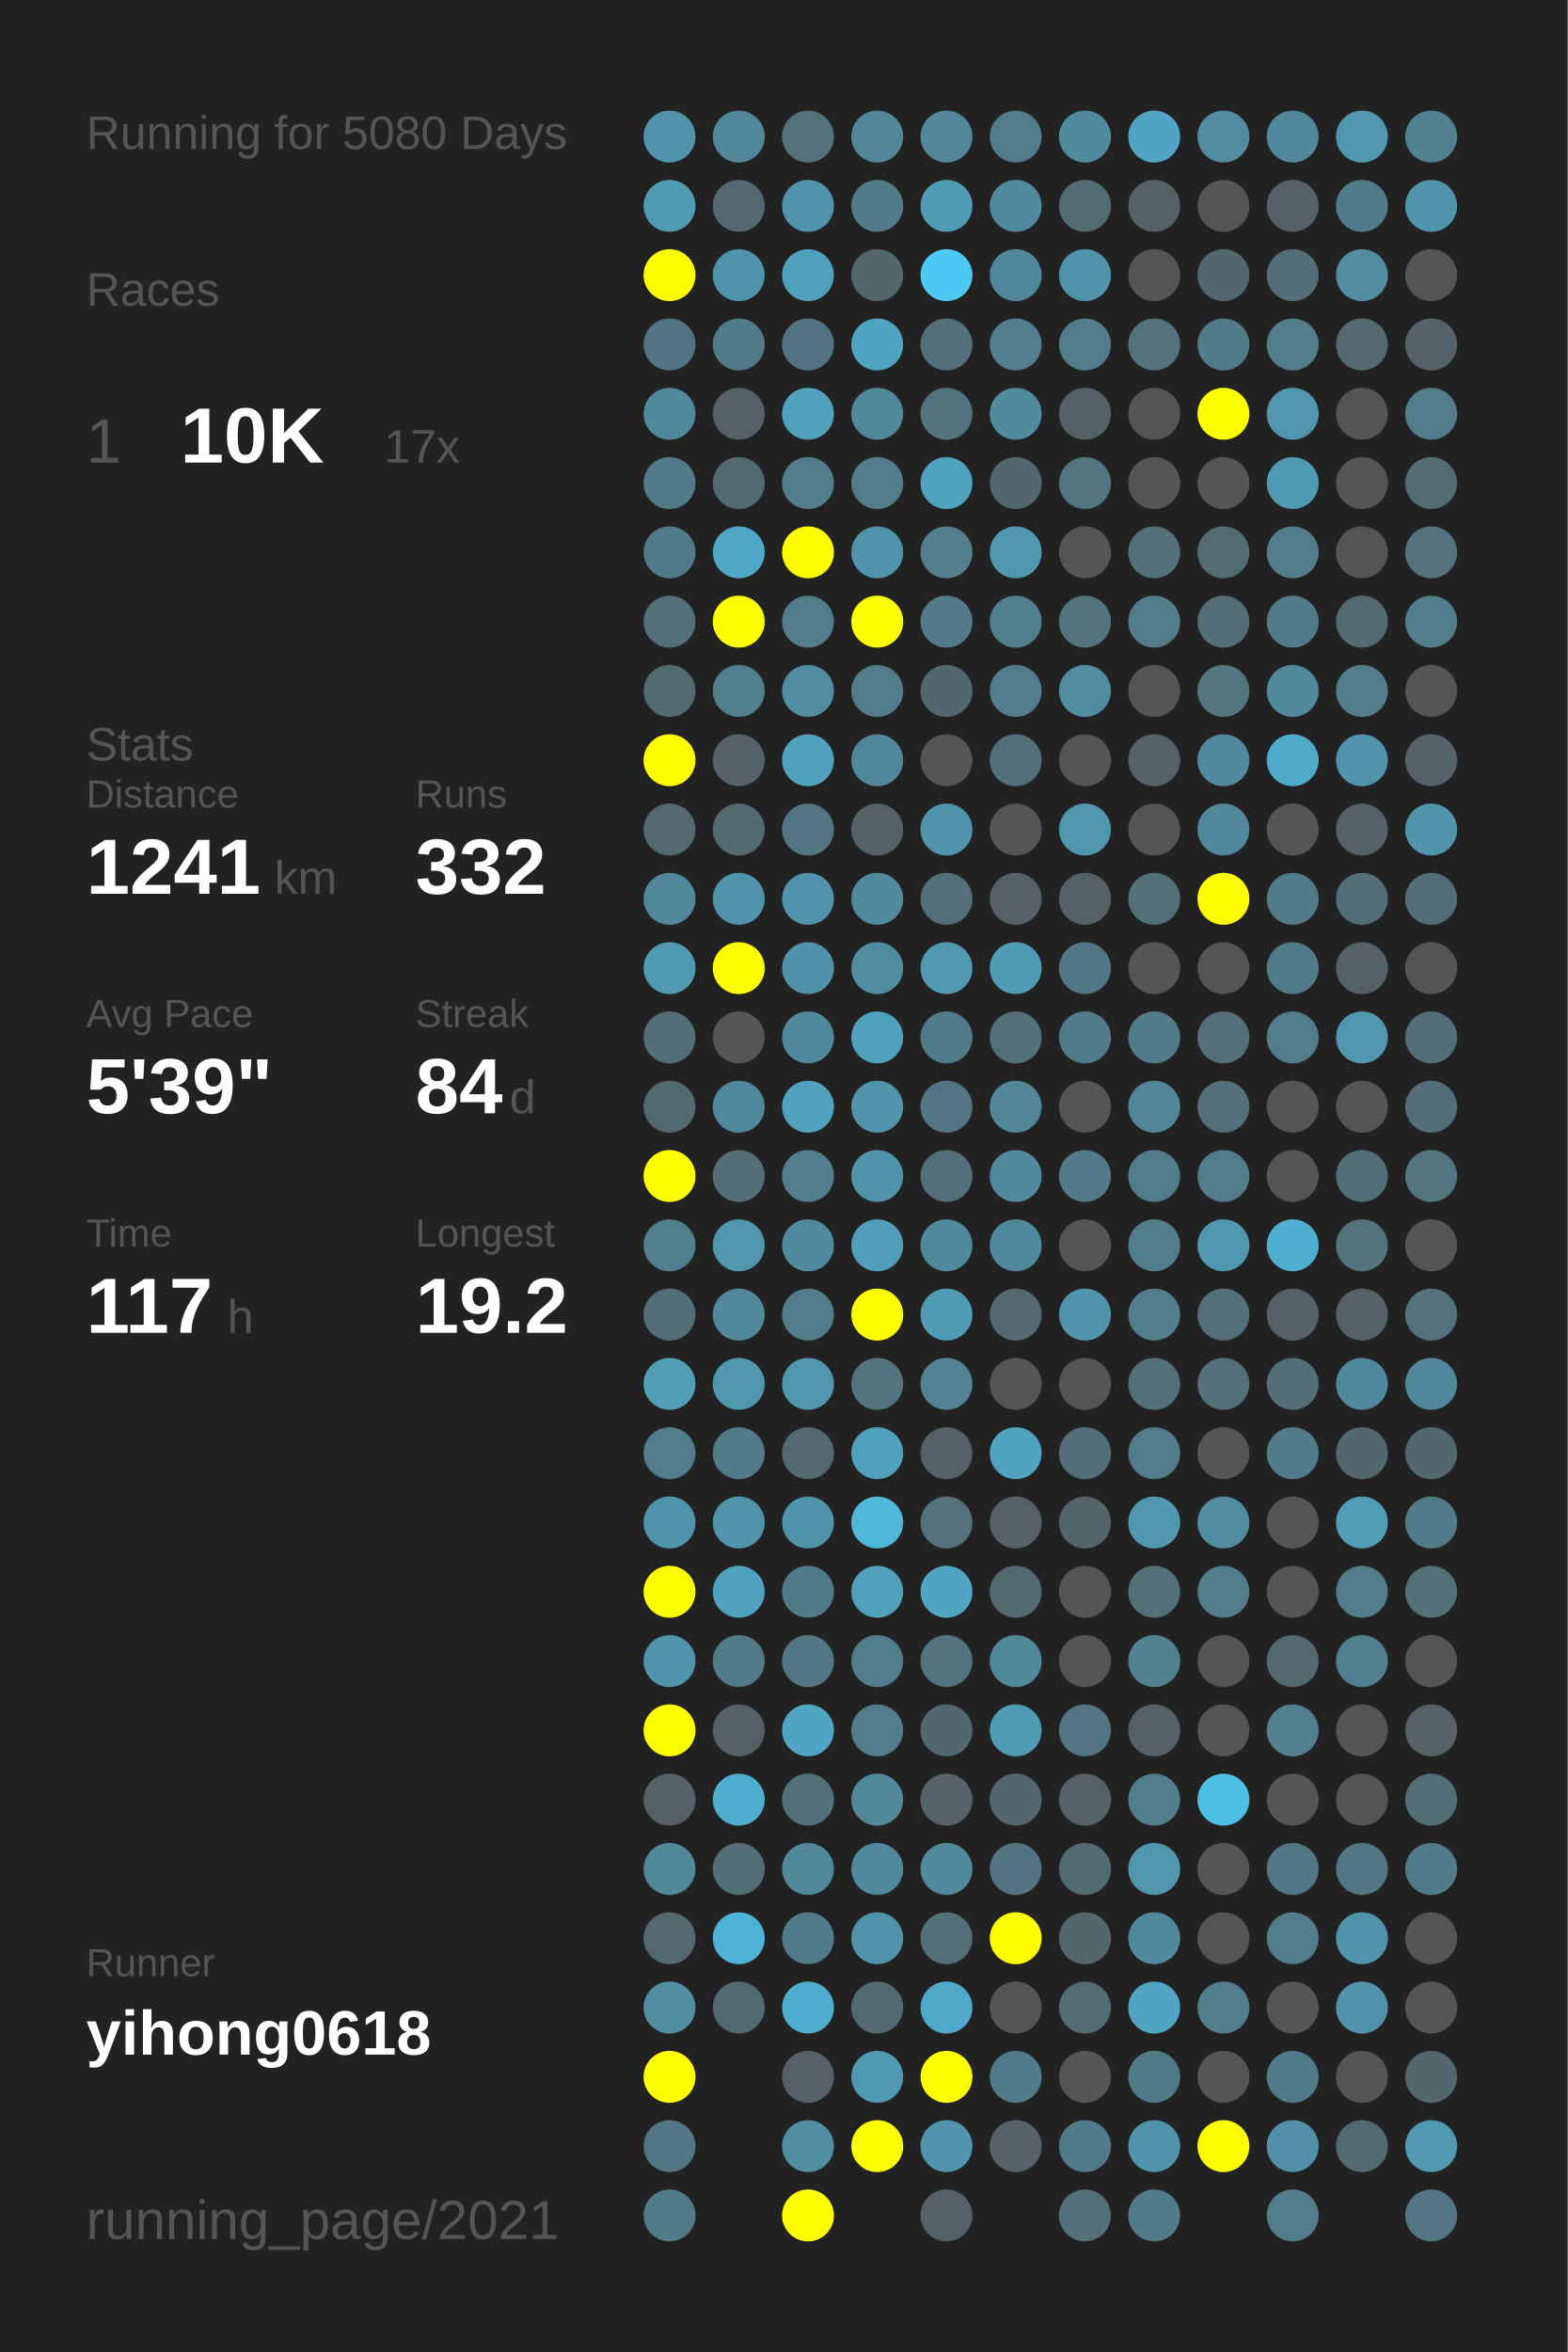
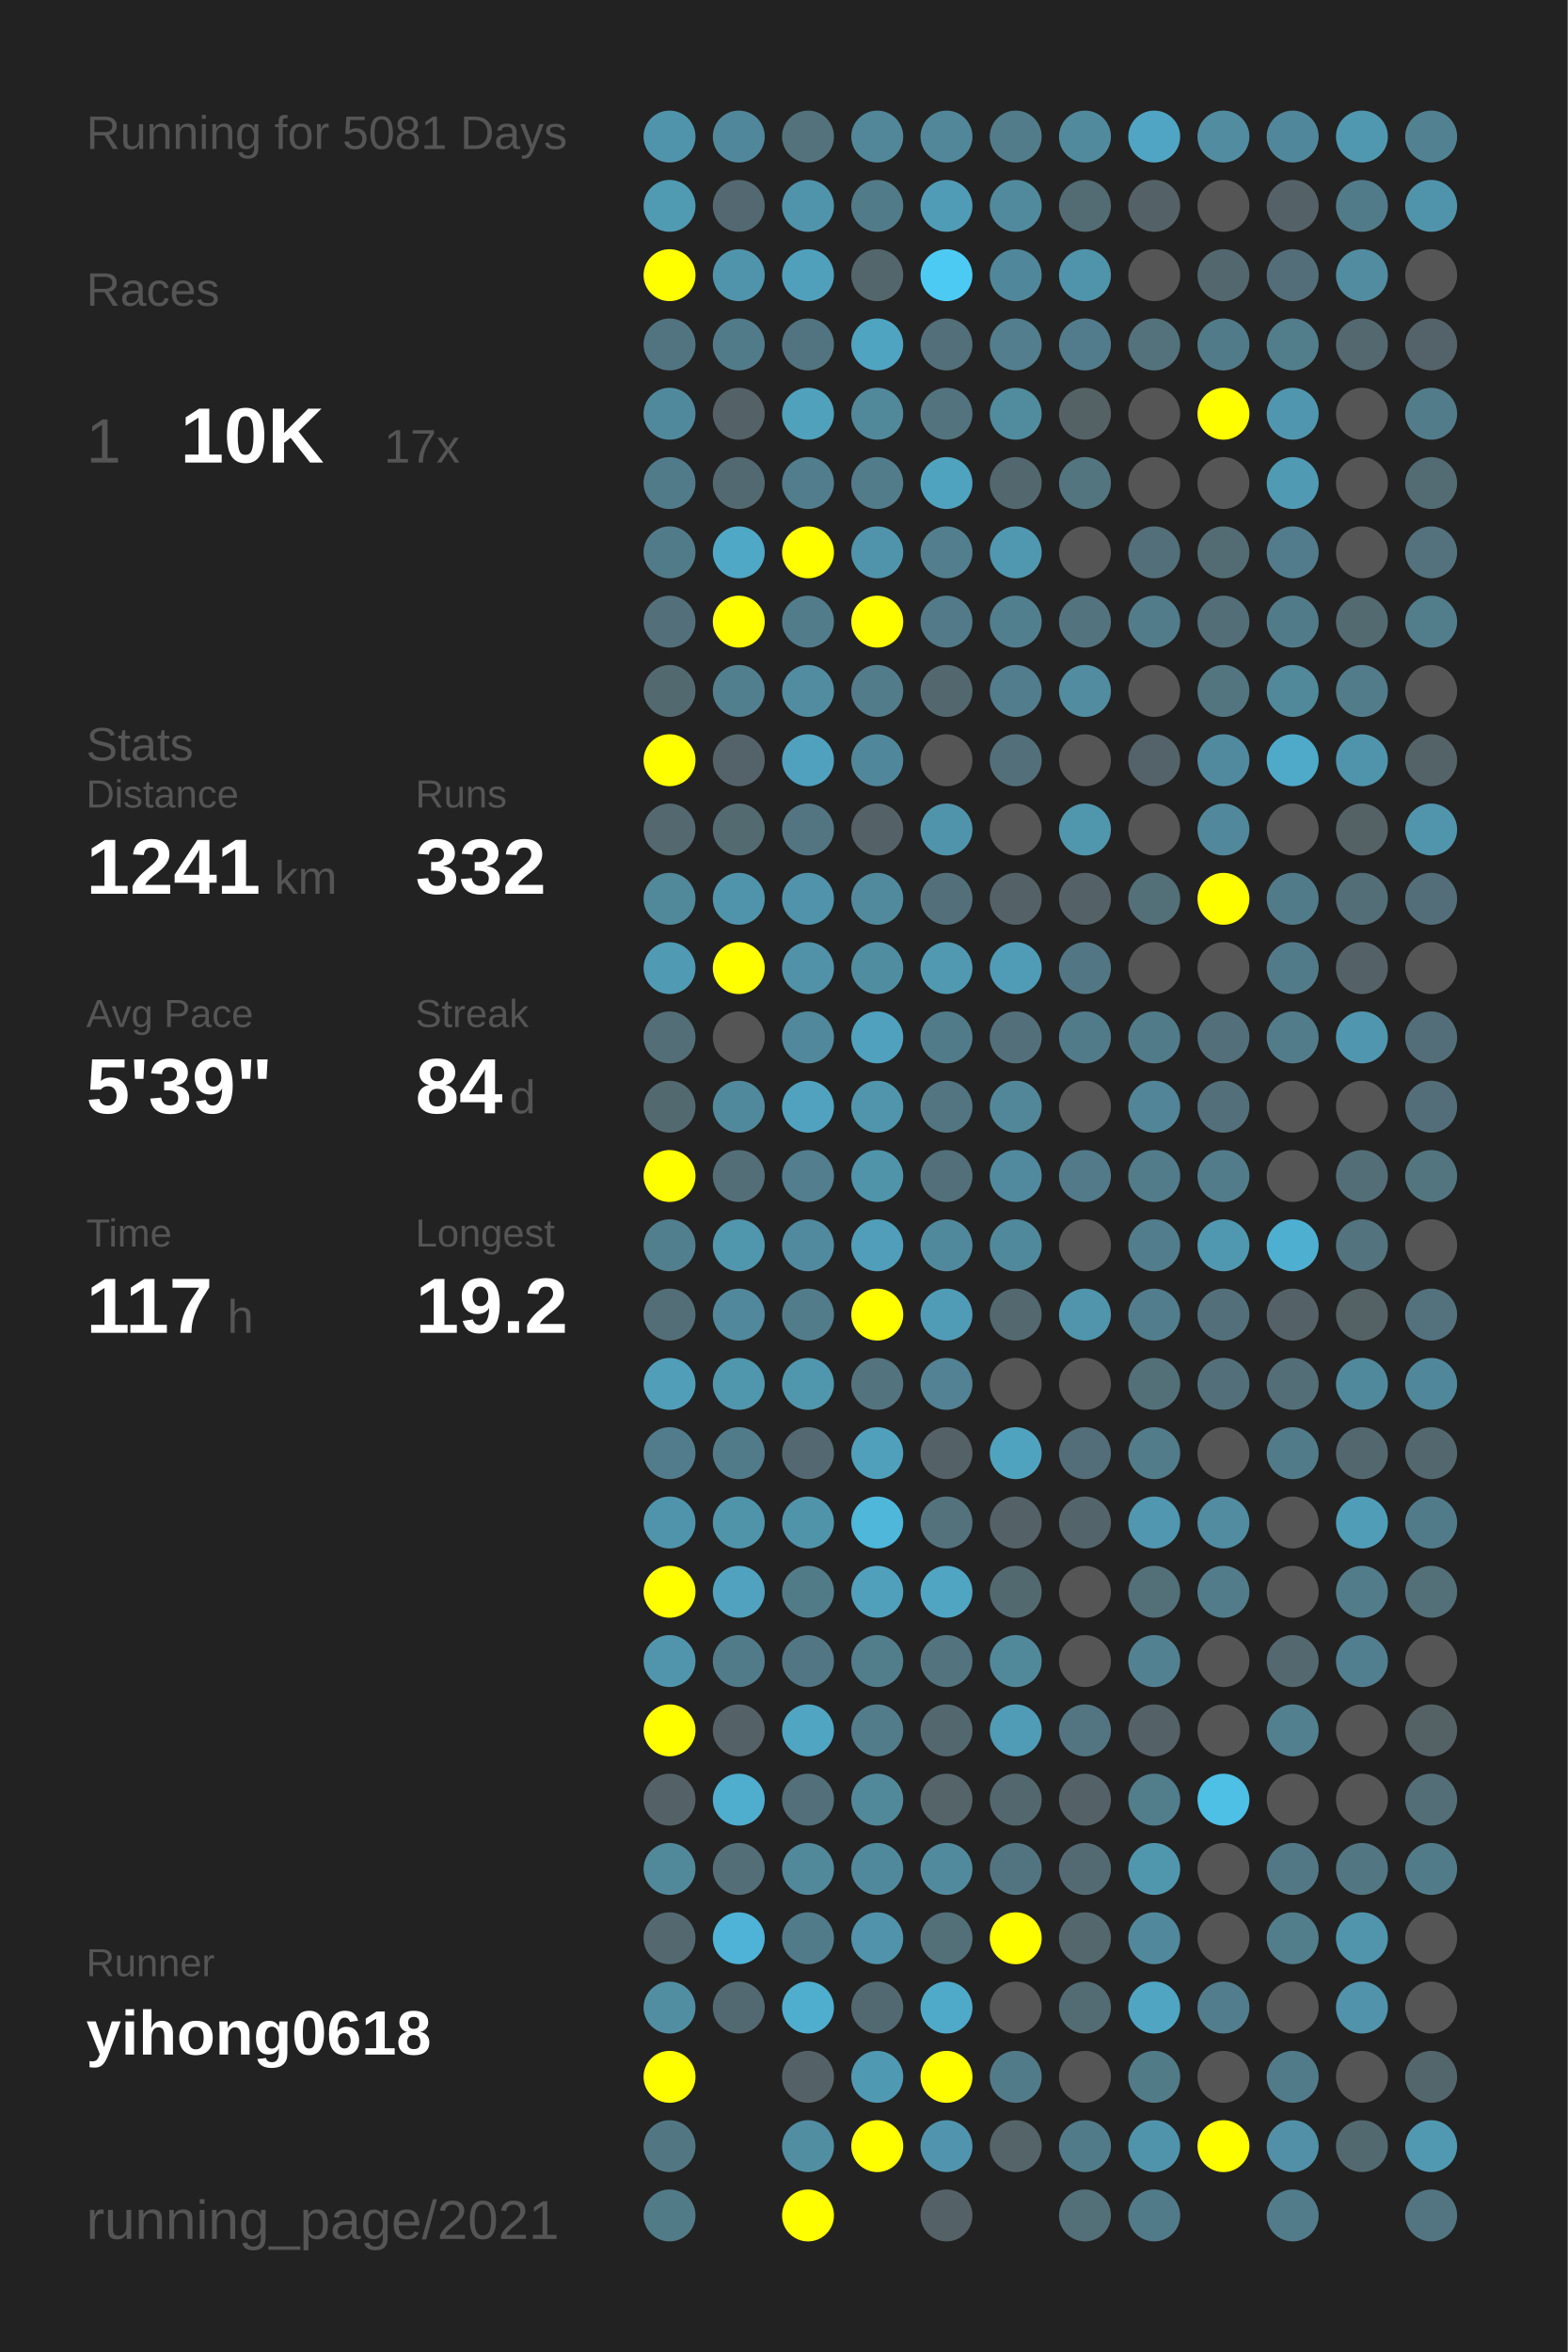
<svg xmlns="http://www.w3.org/2000/svg" baseProfile="full" height="300mm" version="1.1" viewBox="0,0,200,300" width="200mm">
  <defs />
  <rect fill="#222222" height="300" width="200" x="0" y="0" />
-   <text fill="#555555" style="font-size:6px; font-family:Arial;" x="11" y="19">Running for 5080 Days</text>
+   <text fill="#555555" style="font-size:6px; font-family:Arial;" x="11" y="19">Running for 5081 Days</text>
  <text fill="#555555" style="font-size:6px; font-family:Arial;" x="11" y="39">Races</text>
  <text fill="#555555" style="font-size:8px; font-family:Arial;" x="11" y="59">1</text>
  <text fill="#FFFFFF" style="font-size:10px; font-family:Arial; font-weight:bold;" x="23" y="59">10K</text>
  <text fill="#555555" style="font-size:6px; font-family:Arial;" x="49" y="59">17x</text>
  <text fill="#555555" style="font-size:6px; font-family:Arial;" x="11" y="97">Stats</text>
  <text fill="#555555" style="font-size:5px; font-family:Arial;" x="11" y="103">Distance</text>
  <text fill="#FFFFFF" style="font-size:10px; font-family:Arial; font-weight:bold;" x="11" y="114">1241</text>
  <text fill="#555555" style="font-size:6px; font-family:Arial;" x="35" y="114">km</text>
  <text fill="#555555" style="font-size:5px; font-family:Arial;" x="53" y="103">Runs</text>
  <text fill="#FFFFFF" style="font-size:10px; font-family:Arial; font-weight:bold;" x="53" y="114">332</text>
  <text fill="#555555" style="font-size:5px; font-family:Arial;" x="11" y="131">Avg Pace</text>
  <text fill="#FFFFFF" style="font-size:10px; font-family:Arial; font-weight:bold;" x="11" y="142">5'39"</text>
  <text fill="#555555" style="font-size:5px; font-family:Arial;" x="53" y="131">Streak</text>
  <text fill="#FFFFFF" style="font-size:10px; font-family:Arial; font-weight:bold;" x="53" y="142">84</text>
  <text fill="#555555" style="font-size:6px; font-family:Arial;" x="65" y="142">d</text>
  <text fill="#555555" style="font-size:5px; font-family:Arial;" x="11" y="159">Time</text>
  <text fill="#FFFFFF" style="font-size:10px; font-family:Arial; font-weight:bold;" x="11" y="170">117</text>
  <text fill="#555555" style="font-size:6px; font-family:Arial;" x="29" y="170">h</text>
  <text fill="#555555" style="font-size:5px; font-family:Arial;" x="53" y="159">Longest</text>
  <text fill="#FFFFFF" style="font-size:10px; font-family:Arial; font-weight:bold;" x="53" y="170">19.2</text>
  <text fill="#555555" style="font-size:5px; font-family:Arial;" x="11" y="252.065">Runner</text>
  <text fill="#FFFFFF" style="font-size:8px; font-family:Arial; font-weight:bold;" x="11" y="262.065">yihong0618</text>
  <text fill="#555555" style="font-size:7px; font-family:Arial;" x="11" y="285.581">running_page/2021</text>
  <circle cx="85.417" cy="17.419" fill="#5094ab" r="3.312" />
  <circle cx="85.417" cy="26.258" fill="#509ab2" r="3.312" />
  <circle cx="85.417" cy="35.097" fill="#FFFF00" r="3.312" />
  <circle cx="85.417" cy="43.935" fill="#527480" r="3.312" />
  <circle cx="85.417" cy="52.774" fill="#51899c" r="3.312" />
  <circle cx="85.417" cy="61.613" fill="#527b89" r="3.312" />
  <circle cx="85.417" cy="70.452" fill="#527b89" r="3.312" />
  <circle cx="85.417" cy="79.29" fill="#536f79" r="3.312" />
  <circle cx="85.417" cy="88.129" fill="#536970" r="3.312" />
  <circle cx="85.417" cy="96.968" fill="#FFFF00" r="3.312" />
  <circle cx="85.417" cy="105.806" fill="#53686f" r="3.312" />
  <circle cx="85.417" cy="114.645" fill="#51889a" r="3.312" />
  <circle cx="85.417" cy="123.484" fill="#509ab3" r="3.312" />
  <circle cx="85.417" cy="132.323" fill="#536e77" r="3.312" />
  <circle cx="85.417" cy="141.161" fill="#536970" r="3.312" />
  <circle cx="85.417" cy="150" fill="#FFFF00" r="3.312" />
  <circle cx="85.417" cy="158.839" fill="#527f8e" r="3.312" />
  <circle cx="85.417" cy="167.677" fill="#536e77" r="3.312" />
  <circle cx="85.417" cy="176.516" fill="#509eb8" r="3.312" />
  <circle cx="85.417" cy="185.355" fill="#527c8b" r="3.312" />
  <circle cx="85.417" cy="194.194" fill="#5094ab" r="3.312" />
  <circle cx="85.417" cy="203.032" fill="#FFFF00" r="3.312" />
  <circle cx="85.417" cy="211.871" fill="#5095ac" r="3.312" />
  <circle cx="85.417" cy="220.71" fill="#FFFF00" r="3.312" />
  <circle cx="85.417" cy="229.548" fill="#546267" r="3.312" />
  <circle cx="85.417" cy="238.387" fill="#51889a" r="3.312" />
  <circle cx="85.417" cy="247.226" fill="#53686f" r="3.312" />
  <circle cx="85.417" cy="256.065" fill="#518ea2" r="3.312" />
  <circle cx="85.417" cy="264.903" fill="#FFFF00" r="3.312" />
  <circle cx="85.417" cy="273.742" fill="#527783" r="3.312" />
  <circle cx="85.417" cy="282.581" fill="#527b88" r="3.312" />
  <circle cx="94.25" cy="17.419" fill="#51879a" r="3.312" />
  <circle cx="94.25" cy="26.258" fill="#536870" r="3.312" />
  <circle cx="94.25" cy="35.097" fill="#5094ab" r="3.312" />
  <circle cx="94.25" cy="43.935" fill="#527b89" r="3.312" />
  <circle cx="94.25" cy="52.774" fill="#546166" r="3.312" />
  <circle cx="94.25" cy="61.613" fill="#536971" r="3.312" />
  <circle cx="94.25" cy="70.452" fill="#4fa8c5" r="3.312" />
  <circle cx="94.25" cy="79.29" fill="#FFFF00" r="3.312" />
  <circle cx="94.25" cy="88.129" fill="#527f8e" r="3.312" />
  <circle cx="94.25" cy="96.968" fill="#546369" r="3.312" />
  <circle cx="94.25" cy="105.806" fill="#536a71" r="3.312" />
  <circle cx="94.25" cy="114.645" fill="#5094ab" r="3.312" />
  <circle cx="94.25" cy="123.484" fill="#FFFF00" r="3.312" />
  <circle cx="94.25" cy="132.323" fill="#555555" r="3.312" />
  <circle cx="94.25" cy="141.161" fill="#51899c" r="3.312" />
  <circle cx="94.25" cy="150" fill="#536e77" r="3.312" />
  <circle cx="94.25" cy="158.839" fill="#5096ad" r="3.312" />
  <circle cx="94.25" cy="167.677" fill="#51889b" r="3.312" />
  <circle cx="94.25" cy="176.516" fill="#5096ad" r="3.312" />
  <circle cx="94.25" cy="185.355" fill="#527b8a" r="3.312" />
  <circle cx="94.25" cy="194.194" fill="#5094aa" r="3.312" />
  <circle cx="94.25" cy="203.032" fill="#50a2be" r="3.312" />
  <circle cx="94.25" cy="211.871" fill="#527b89" r="3.312" />
  <circle cx="94.25" cy="220.71" fill="#546267" r="3.312" />
  <circle cx="94.25" cy="229.548" fill="#4fadcd" r="3.312" />
  <circle cx="94.25" cy="238.387" fill="#536e77" r="3.312" />
  <circle cx="94.25" cy="247.226" fill="#4eb3d6" r="3.312" />
  <circle cx="94.25" cy="256.065" fill="#536971" r="3.312" />
  <circle cx="103.083" cy="17.419" fill="#53727c" r="3.312" />
  <circle cx="103.083" cy="26.258" fill="#5094ab" r="3.312" />
  <circle cx="103.083" cy="35.097" fill="#50a0bc" r="3.312" />
  <circle cx="103.083" cy="43.935" fill="#527480" r="3.312" />
  <circle cx="103.083" cy="52.774" fill="#50a1bc" r="3.312" />
  <circle cx="103.083" cy="61.613" fill="#527d8c" r="3.312" />
  <circle cx="103.083" cy="70.452" fill="#FFFF00" r="3.312" />
  <circle cx="103.083" cy="79.29" fill="#527c8a" r="3.312" />
  <circle cx="103.083" cy="88.129" fill="#518ca1" r="3.312" />
  <circle cx="103.083" cy="96.968" fill="#50a1bd" r="3.312" />
  <circle cx="103.083" cy="105.806" fill="#527581" r="3.312" />
  <circle cx="103.083" cy="114.645" fill="#5093aa" r="3.312" />
  <circle cx="103.083" cy="123.484" fill="#5192a8" r="3.312" />
  <circle cx="103.083" cy="132.323" fill="#51889b" r="3.312" />
  <circle cx="103.083" cy="141.161" fill="#50a2be" r="3.312" />
  <circle cx="103.083" cy="150" fill="#527e8d" r="3.312" />
  <circle cx="103.083" cy="158.839" fill="#518a9e" r="3.312" />
  <circle cx="103.083" cy="167.677" fill="#527c8a" r="3.312" />
  <circle cx="103.083" cy="176.516" fill="#5096ad" r="3.312" />
  <circle cx="103.083" cy="185.355" fill="#536870" r="3.312" />
  <circle cx="103.083" cy="194.194" fill="#5094aa" r="3.312" />
  <circle cx="103.083" cy="203.032" fill="#527b88" r="3.312" />
  <circle cx="103.083" cy="211.871" fill="#527683" r="3.312" />
  <circle cx="103.083" cy="220.71" fill="#4fa5c2" r="3.312" />
  <circle cx="103.083" cy="229.548" fill="#536f79" r="3.312" />
  <circle cx="103.083" cy="238.387" fill="#51889a" r="3.312" />
  <circle cx="103.083" cy="247.226" fill="#527b89" r="3.312" />
  <circle cx="103.083" cy="256.065" fill="#4faece" r="3.312" />
  <circle cx="103.083" cy="264.903" fill="#546267" r="3.312" />
  <circle cx="103.083" cy="273.742" fill="#518ea2" r="3.312" />
  <circle cx="103.083" cy="282.581" fill="#FFFF00" r="3.312" />
  <circle cx="111.917" cy="17.419" fill="#518799" r="3.312" />
  <circle cx="111.917" cy="26.258" fill="#527b89" r="3.312" />
  <circle cx="111.917" cy="35.097" fill="#53666c" r="3.312" />
  <circle cx="111.917" cy="43.935" fill="#4fa4c1" r="3.312" />
  <circle cx="111.917" cy="52.774" fill="#51889a" r="3.312" />
  <circle cx="111.917" cy="61.613" fill="#527c8a" r="3.312" />
  <circle cx="111.917" cy="70.452" fill="#5094ab" r="3.312" />
  <circle cx="111.917" cy="79.29" fill="#FFFF00" r="3.312" />
  <circle cx="111.917" cy="88.129" fill="#527c8a" r="3.312" />
  <circle cx="111.917" cy="96.968" fill="#51879a" r="3.312" />
  <circle cx="111.917" cy="105.806" fill="#546267" r="3.312" />
  <circle cx="111.917" cy="114.645" fill="#518a9d" r="3.312" />
  <circle cx="111.917" cy="123.484" fill="#518da1" r="3.312" />
  <circle cx="111.917" cy="132.323" fill="#50a1bd" r="3.312" />
  <circle cx="111.917" cy="141.161" fill="#5095ac" r="3.312" />
  <circle cx="111.917" cy="150" fill="#5094aa" r="3.312" />
  <circle cx="111.917" cy="158.839" fill="#509eb9" r="3.312" />
  <circle cx="111.917" cy="167.677" fill="#FFFF00" r="3.312" />
  <circle cx="111.917" cy="176.516" fill="#53737e" r="3.312" />
  <circle cx="111.917" cy="185.355" fill="#50a0bc" r="3.312" />
  <circle cx="111.917" cy="194.194" fill="#4eb7da" r="3.312" />
  <circle cx="111.917" cy="203.032" fill="#50a0bc" r="3.312" />
  <circle cx="111.917" cy="211.871" fill="#527d8b" r="3.312" />
  <circle cx="111.917" cy="220.71" fill="#527c8a" r="3.312" />
  <circle cx="111.917" cy="229.548" fill="#51889a" r="3.312" />
  <circle cx="111.917" cy="238.387" fill="#51899c" r="3.312" />
  <circle cx="111.917" cy="247.226" fill="#5093aa" r="3.312" />
  <circle cx="111.917" cy="256.065" fill="#536971" r="3.312" />
  <circle cx="111.917" cy="264.903" fill="#5099b2" r="3.312" />
  <circle cx="111.917" cy="273.742" fill="#FFFF00" r="3.312" />
  <circle cx="120.75" cy="17.419" fill="#518799" r="3.312" />
  <circle cx="120.75" cy="26.258" fill="#509cb6" r="3.312" />
  <circle cx="120.75" cy="35.097" fill="#4dcaf4" r="3.312" />
  <circle cx="120.75" cy="43.935" fill="#536f79" r="3.312" />
  <circle cx="120.75" cy="52.774" fill="#53737e" r="3.312" />
  <circle cx="120.75" cy="61.613" fill="#4fa3bf" r="3.312" />
  <circle cx="120.75" cy="70.452" fill="#527e8d" r="3.312" />
  <circle cx="120.75" cy="79.29" fill="#527a88" r="3.312" />
  <circle cx="120.75" cy="88.129" fill="#53676e" r="3.312" />
  <circle cx="120.75" cy="96.968" fill="#555555" r="3.312" />
  <circle cx="120.75" cy="105.806" fill="#5094ab" r="3.312" />
  <circle cx="120.75" cy="114.645" fill="#53707a" r="3.312" />
  <circle cx="120.75" cy="123.484" fill="#5099b1" r="3.312" />
  <circle cx="120.75" cy="132.323" fill="#527b89" r="3.312" />
  <circle cx="120.75" cy="141.161" fill="#527581" r="3.312" />
  <circle cx="120.75" cy="150" fill="#536f79" r="3.312" />
  <circle cx="120.75" cy="158.839" fill="#51899c" r="3.312" />
  <circle cx="120.75" cy="167.677" fill="#509cb6" r="3.312" />
  <circle cx="120.75" cy="176.516" fill="#528293" r="3.312" />
  <circle cx="120.75" cy="185.355" fill="#546166" r="3.312" />
  <circle cx="120.75" cy="194.194" fill="#53727c" r="3.312" />
  <circle cx="120.75" cy="203.032" fill="#4fa5c2" r="3.312" />
  <circle cx="120.75" cy="211.871" fill="#53737e" r="3.312" />
  <circle cx="120.75" cy="220.71" fill="#53676e" r="3.312" />
  <circle cx="120.75" cy="229.548" fill="#546469" r="3.312" />
  <circle cx="120.75" cy="238.387" fill="#518a9d" r="3.312" />
  <circle cx="120.75" cy="247.226" fill="#536f78" r="3.312" />
  <circle cx="120.75" cy="256.065" fill="#4faac9" r="3.312" />
  <circle cx="120.75" cy="264.903" fill="#FFFF00" r="3.312" />
  <circle cx="120.75" cy="273.742" fill="#5095ad" r="3.312" />
  <circle cx="120.75" cy="282.581" fill="#546267" r="3.312" />
  <circle cx="129.583" cy="17.419" fill="#527c8a" r="3.312" />
  <circle cx="129.583" cy="26.258" fill="#518a9d" r="3.312" />
  <circle cx="129.583" cy="35.097" fill="#51879a" r="3.312" />
  <circle cx="129.583" cy="43.935" fill="#527e8d" r="3.312" />
  <circle cx="129.583" cy="52.774" fill="#518b9e" r="3.312" />
  <circle cx="129.583" cy="61.613" fill="#53676e" r="3.312" />
  <circle cx="129.583" cy="70.452" fill="#5098b0" r="3.312" />
  <circle cx="129.583" cy="79.29" fill="#527f8e" r="3.312" />
  <circle cx="129.583" cy="88.129" fill="#527d8c" r="3.312" />
  <circle cx="129.583" cy="96.968" fill="#53707a" r="3.312" />
  <circle cx="129.583" cy="105.806" fill="#555555" r="3.312" />
  <circle cx="129.583" cy="114.645" fill="#546267" r="3.312" />
  <circle cx="129.583" cy="123.484" fill="#509cb6" r="3.312" />
  <circle cx="129.583" cy="132.323" fill="#53707a" r="3.312" />
  <circle cx="129.583" cy="141.161" fill="#518799" r="3.312" />
  <circle cx="129.583" cy="150" fill="#518a9e" r="3.312" />
  <circle cx="129.583" cy="158.839" fill="#51899c" r="3.312" />
  <circle cx="129.583" cy="167.677" fill="#53686f" r="3.312" />
  <circle cx="129.583" cy="176.516" fill="#555555" r="3.312" />
  <circle cx="129.583" cy="185.355" fill="#50a3bf" r="3.312" />
  <circle cx="129.583" cy="194.194" fill="#546166" r="3.312" />
  <circle cx="129.583" cy="203.032" fill="#536970" r="3.312" />
  <circle cx="129.583" cy="211.871" fill="#51899b" r="3.312" />
  <circle cx="129.583" cy="220.71" fill="#509bb5" r="3.312" />
  <circle cx="129.583" cy="229.548" fill="#53676e" r="3.312" />
  <circle cx="129.583" cy="238.387" fill="#527480" r="3.312" />
  <circle cx="129.583" cy="247.226" fill="#FFFF00" r="3.312" />
  <circle cx="129.583" cy="256.065" fill="#555555" r="3.312" />
  <circle cx="129.583" cy="264.903" fill="#527b89" r="3.312" />
  <circle cx="129.583" cy="273.742" fill="#546469" r="3.312" />
  <circle cx="138.417" cy="17.419" fill="#518a9d" r="3.312" />
  <circle cx="138.417" cy="26.258" fill="#536b72" r="3.312" />
  <circle cx="138.417" cy="35.097" fill="#5094ab" r="3.312" />
  <circle cx="138.417" cy="43.935" fill="#527c8b" r="3.312" />
  <circle cx="138.417" cy="52.774" fill="#546266" r="3.312" />
  <circle cx="138.417" cy="61.613" fill="#527580" r="3.312" />
  <circle cx="138.417" cy="70.452" fill="#555555" r="3.312" />
  <circle cx="138.417" cy="79.29" fill="#53737e" r="3.312" />
  <circle cx="138.417" cy="88.129" fill="#518ca0" r="3.312" />
  <circle cx="138.417" cy="96.968" fill="#555555" r="3.312" />
  <circle cx="138.417" cy="105.806" fill="#5096ad" r="3.312" />
  <circle cx="138.417" cy="114.645" fill="#546267" r="3.312" />
  <circle cx="138.417" cy="123.484" fill="#527683" r="3.312" />
  <circle cx="138.417" cy="132.323" fill="#527b89" r="3.312" />
  <circle cx="138.417" cy="141.161" fill="#555555" r="3.312" />
  <circle cx="138.417" cy="150" fill="#527a88" r="3.312" />
  <circle cx="138.417" cy="158.839" fill="#555555" r="3.312" />
  <circle cx="138.417" cy="167.677" fill="#5095ac" r="3.312" />
  <circle cx="138.417" cy="176.516" fill="#555555" r="3.312" />
  <circle cx="138.417" cy="185.355" fill="#536e78" r="3.312" />
  <circle cx="138.417" cy="194.194" fill="#53656b" r="3.312" />
  <circle cx="138.417" cy="203.032" fill="#555555" r="3.312" />
  <circle cx="138.417" cy="211.871" fill="#555555" r="3.312" />
  <circle cx="138.417" cy="220.71" fill="#527581" r="3.312" />
  <circle cx="138.417" cy="229.548" fill="#546267" r="3.312" />
  <circle cx="138.417" cy="238.387" fill="#536a72" r="3.312" />
  <circle cx="138.417" cy="247.226" fill="#53676d" r="3.312" />
  <circle cx="138.417" cy="256.065" fill="#536b73" r="3.312" />
  <circle cx="138.417" cy="264.903" fill="#555555" r="3.312" />
  <circle cx="138.417" cy="273.742" fill="#527b89" r="3.312" />
  <circle cx="138.417" cy="282.581" fill="#536f78" r="3.312" />
  <circle cx="147.25" cy="17.419" fill="#4fa5c3" r="3.312" />
  <circle cx="147.25" cy="26.258" fill="#546267" r="3.312" />
  <circle cx="147.25" cy="35.097" fill="#555555" r="3.312" />
  <circle cx="147.25" cy="43.935" fill="#53727c" r="3.312" />
  <circle cx="147.25" cy="52.774" fill="#555555" r="3.312" />
  <circle cx="147.25" cy="61.613" fill="#555555" r="3.312" />
  <circle cx="147.25" cy="70.452" fill="#536f79" r="3.312" />
  <circle cx="147.25" cy="79.29" fill="#527c8a" r="3.312" />
  <circle cx="147.25" cy="88.129" fill="#555555" r="3.312" />
  <circle cx="147.25" cy="96.968" fill="#546369" r="3.312" />
  <circle cx="147.25" cy="105.806" fill="#555555" r="3.312" />
  <circle cx="147.25" cy="114.645" fill="#536f78" r="3.312" />
  <circle cx="147.25" cy="123.484" fill="#555555" r="3.312" />
  <circle cx="147.25" cy="132.323" fill="#527b89" r="3.312" />
  <circle cx="147.25" cy="141.161" fill="#518597" r="3.312" />
  <circle cx="147.25" cy="150" fill="#527c8a" r="3.312" />
  <circle cx="147.25" cy="158.839" fill="#527d8c" r="3.312" />
  <circle cx="147.25" cy="167.677" fill="#527d8c" r="3.312" />
  <circle cx="147.25" cy="176.516" fill="#537079" r="3.312" />
  <circle cx="147.25" cy="185.355" fill="#527c8a" r="3.312" />
  <circle cx="147.25" cy="194.194" fill="#5097af" r="3.312" />
  <circle cx="147.25" cy="203.032" fill="#536f78" r="3.312" />
  <circle cx="147.25" cy="211.871" fill="#528292" r="3.312" />
  <circle cx="147.25" cy="220.71" fill="#546267" r="3.312" />
  <circle cx="147.25" cy="229.548" fill="#527d8b" r="3.312" />
  <circle cx="147.25" cy="238.387" fill="#5097ae" r="3.312" />
  <circle cx="147.25" cy="247.226" fill="#51889b" r="3.312" />
  <circle cx="147.25" cy="256.065" fill="#4fa5c2" r="3.312" />
  <circle cx="147.25" cy="264.903" fill="#527b88" r="3.312" />
  <circle cx="147.25" cy="273.742" fill="#5094ab" r="3.312" />
  <circle cx="147.25" cy="282.581" fill="#527b89" r="3.312" />
  <circle cx="156.083" cy="17.419" fill="#518ca0" r="3.312" />
  <circle cx="156.083" cy="26.258" fill="#555555" r="3.312" />
  <circle cx="156.083" cy="35.097" fill="#53676e" r="3.312" />
  <circle cx="156.083" cy="43.935" fill="#527b89" r="3.312" />
  <circle cx="156.083" cy="52.774" fill="#FFFF00" r="3.312" />
  <circle cx="156.083" cy="61.613" fill="#555555" r="3.312" />
  <circle cx="156.083" cy="70.452" fill="#536c74" r="3.312" />
  <circle cx="156.083" cy="79.29" fill="#536e77" r="3.312" />
  <circle cx="156.083" cy="88.129" fill="#527580" r="3.312" />
  <circle cx="156.083" cy="96.968" fill="#518a9e" r="3.312" />
  <circle cx="156.083" cy="105.806" fill="#51889b" r="3.312" />
  <circle cx="156.083" cy="114.645" fill="#FFFF00" r="3.312" />
  <circle cx="156.083" cy="123.484" fill="#555555" r="3.312" />
  <circle cx="156.083" cy="132.323" fill="#53707a" r="3.312" />
  <circle cx="156.083" cy="141.161" fill="#536f79" r="3.312" />
  <circle cx="156.083" cy="150" fill="#527c8a" r="3.312" />
  <circle cx="156.083" cy="158.839" fill="#5098b0" r="3.312" />
  <circle cx="156.083" cy="167.677" fill="#53707a" r="3.312" />
  <circle cx="156.083" cy="176.516" fill="#53707a" r="3.312" />
  <circle cx="156.083" cy="185.355" fill="#555555" r="3.312" />
  <circle cx="156.083" cy="194.194" fill="#518ca1" r="3.312" />
  <circle cx="156.083" cy="203.032" fill="#527c8a" r="3.312" />
  <circle cx="156.083" cy="211.871" fill="#555555" r="3.312" />
  <circle cx="156.083" cy="220.71" fill="#555555" r="3.312" />
  <circle cx="156.083" cy="229.548" fill="#4ebfe5" r="3.312" />
  <circle cx="156.083" cy="238.387" fill="#555555" r="3.312" />
  <circle cx="156.083" cy="247.226" fill="#555555" r="3.312" />
  <circle cx="156.083" cy="256.065" fill="#527d8c" r="3.312" />
  <circle cx="156.083" cy="264.903" fill="#555555" r="3.312" />
  <circle cx="156.083" cy="273.742" fill="#FFFF00" r="3.312" />
  <circle cx="164.917" cy="17.419" fill="#51879a" r="3.312" />
  <circle cx="164.917" cy="26.258" fill="#546268" r="3.312" />
  <circle cx="164.917" cy="35.097" fill="#536e78" r="3.312" />
  <circle cx="164.917" cy="43.935" fill="#527d8b" r="3.312" />
  <circle cx="164.917" cy="52.774" fill="#5096ae" r="3.312" />
  <circle cx="164.917" cy="61.613" fill="#509ab3" r="3.312" />
  <circle cx="164.917" cy="70.452" fill="#527c8b" r="3.312" />
  <circle cx="164.917" cy="79.29" fill="#527b89" r="3.312" />
  <circle cx="164.917" cy="88.129" fill="#51889a" r="3.312" />
  <circle cx="164.917" cy="96.968" fill="#4fa9c8" r="3.312" />
  <circle cx="164.917" cy="105.806" fill="#555555" r="3.312" />
  <circle cx="164.917" cy="114.645" fill="#527b89" r="3.312" />
  <circle cx="164.917" cy="123.484" fill="#527b89" r="3.312" />
  <circle cx="164.917" cy="132.323" fill="#527c8a" r="3.312" />
  <circle cx="164.917" cy="141.161" fill="#555555" r="3.312" />
  <circle cx="164.917" cy="150" fill="#555555" r="3.312" />
  <circle cx="164.917" cy="158.839" fill="#4fafd0" r="3.312" />
  <circle cx="164.917" cy="167.677" fill="#546267" r="3.312" />
  <circle cx="164.917" cy="176.516" fill="#536e77" r="3.312" />
  <circle cx="164.917" cy="185.355" fill="#527b89" r="3.312" />
  <circle cx="164.917" cy="194.194" fill="#555555" r="3.312" />
  <circle cx="164.917" cy="203.032" fill="#555555" r="3.312" />
  <circle cx="164.917" cy="211.871" fill="#53686f" r="3.312" />
  <circle cx="164.917" cy="220.71" fill="#52808f" r="3.312" />
  <circle cx="164.917" cy="229.548" fill="#555555" r="3.312" />
  <circle cx="164.917" cy="238.387" fill="#527885" r="3.312" />
  <circle cx="164.917" cy="247.226" fill="#527d8b" r="3.312" />
  <circle cx="164.917" cy="256.065" fill="#555555" r="3.312" />
  <circle cx="164.917" cy="264.903" fill="#527b89" r="3.312" />
  <circle cx="164.917" cy="273.742" fill="#5190a6" r="3.312" />
  <circle cx="164.917" cy="282.581" fill="#527c8a" r="3.312" />
  <circle cx="173.75" cy="17.419" fill="#5098b0" r="3.312" />
  <circle cx="173.75" cy="26.258" fill="#527b89" r="3.312" />
  <circle cx="173.75" cy="35.097" fill="#518ca0" r="3.312" />
  <circle cx="173.75" cy="43.935" fill="#53686f" r="3.312" />
  <circle cx="173.75" cy="52.774" fill="#555555" r="3.312" />
  <circle cx="173.75" cy="61.613" fill="#555555" r="3.312" />
  <circle cx="173.75" cy="70.452" fill="#555555" r="3.312" />
  <circle cx="173.75" cy="79.29" fill="#536a71" r="3.312" />
  <circle cx="173.75" cy="88.129" fill="#527c8a" r="3.312" />
  <circle cx="173.75" cy="96.968" fill="#5094ab" r="3.312" />
  <circle cx="173.75" cy="105.806" fill="#546266" r="3.312" />
  <circle cx="173.75" cy="114.645" fill="#536e77" r="3.312" />
  <circle cx="173.75" cy="123.484" fill="#546267" r="3.312" />
  <circle cx="173.75" cy="132.323" fill="#5096ae" r="3.312" />
  <circle cx="173.75" cy="141.161" fill="#555555" r="3.312" />
  <circle cx="173.75" cy="150" fill="#536e77" r="3.312" />
  <circle cx="173.75" cy="158.839" fill="#53737e" r="3.312" />
  <circle cx="173.75" cy="167.677" fill="#546266" r="3.312" />
  <circle cx="173.75" cy="176.516" fill="#51899c" r="3.312" />
  <circle cx="173.75" cy="185.355" fill="#53686e" r="3.312" />
  <circle cx="173.75" cy="194.194" fill="#509db7" r="3.312" />
  <circle cx="173.75" cy="203.032" fill="#527c8a" r="3.312" />
  <circle cx="173.75" cy="211.871" fill="#527f8f" r="3.312" />
  <circle cx="173.75" cy="220.71" fill="#555555" r="3.312" />
  <circle cx="173.75" cy="229.548" fill="#555555" r="3.312" />
  <circle cx="173.75" cy="238.387" fill="#527682" r="3.312" />
  <circle cx="173.75" cy="247.226" fill="#5095ac" r="3.312" />
  <circle cx="173.75" cy="256.065" fill="#5093aa" r="3.312" />
  <circle cx="173.75" cy="264.903" fill="#555555" r="3.312" />
  <circle cx="173.75" cy="273.742" fill="#536970" r="3.312" />
  <circle cx="182.583" cy="17.419" fill="#528292" r="3.312" />
  <circle cx="182.583" cy="26.258" fill="#5094ab" r="3.312" />
  <circle cx="182.583" cy="35.097" fill="#555555" r="3.312" />
  <circle cx="182.583" cy="43.935" fill="#546369" r="3.312" />
  <circle cx="182.583" cy="52.774" fill="#527c8a" r="3.312" />
  <circle cx="182.583" cy="61.613" fill="#536b72" r="3.312" />
  <circle cx="182.583" cy="70.452" fill="#53727d" r="3.312" />
  <circle cx="182.583" cy="79.29" fill="#527d8b" r="3.312" />
  <circle cx="182.583" cy="88.129" fill="#555555" r="3.312" />
  <circle cx="182.583" cy="96.968" fill="#546368" r="3.312" />
  <circle cx="182.583" cy="105.806" fill="#5095ac" r="3.312" />
  <circle cx="182.583" cy="114.645" fill="#536e78" r="3.312" />
  <circle cx="182.583" cy="123.484" fill="#555555" r="3.312" />
  <circle cx="182.583" cy="132.323" fill="#536e78" r="3.312" />
  <circle cx="182.583" cy="141.161" fill="#536e78" r="3.312" />
  <circle cx="182.583" cy="150" fill="#527580" r="3.312" />
  <circle cx="182.583" cy="158.839" fill="#555555" r="3.312" />
  <circle cx="182.583" cy="167.677" fill="#53727d" r="3.312" />
  <circle cx="182.583" cy="176.516" fill="#51879a" r="3.312" />
  <circle cx="182.583" cy="185.355" fill="#53676e" r="3.312" />
  <circle cx="182.583" cy="194.194" fill="#527b89" r="3.312" />
  <circle cx="182.583" cy="203.032" fill="#536f78" r="3.312" />
  <circle cx="182.583" cy="211.871" fill="#555555" r="3.312" />
  <circle cx="182.583" cy="220.71" fill="#546266" r="3.312" />
  <circle cx="182.583" cy="229.548" fill="#536e77" r="3.312" />
  <circle cx="182.583" cy="238.387" fill="#527b89" r="3.312" />
  <circle cx="182.583" cy="247.226" fill="#555555" r="3.312" />
  <circle cx="182.583" cy="256.065" fill="#555555" r="3.312" />
  <circle cx="182.583" cy="264.903" fill="#53666c" r="3.312" />
  <circle cx="182.583" cy="273.742" fill="#5099b1" r="3.312" />
  <circle cx="182.583" cy="282.581" fill="#527581" r="3.312" />
</svg>
